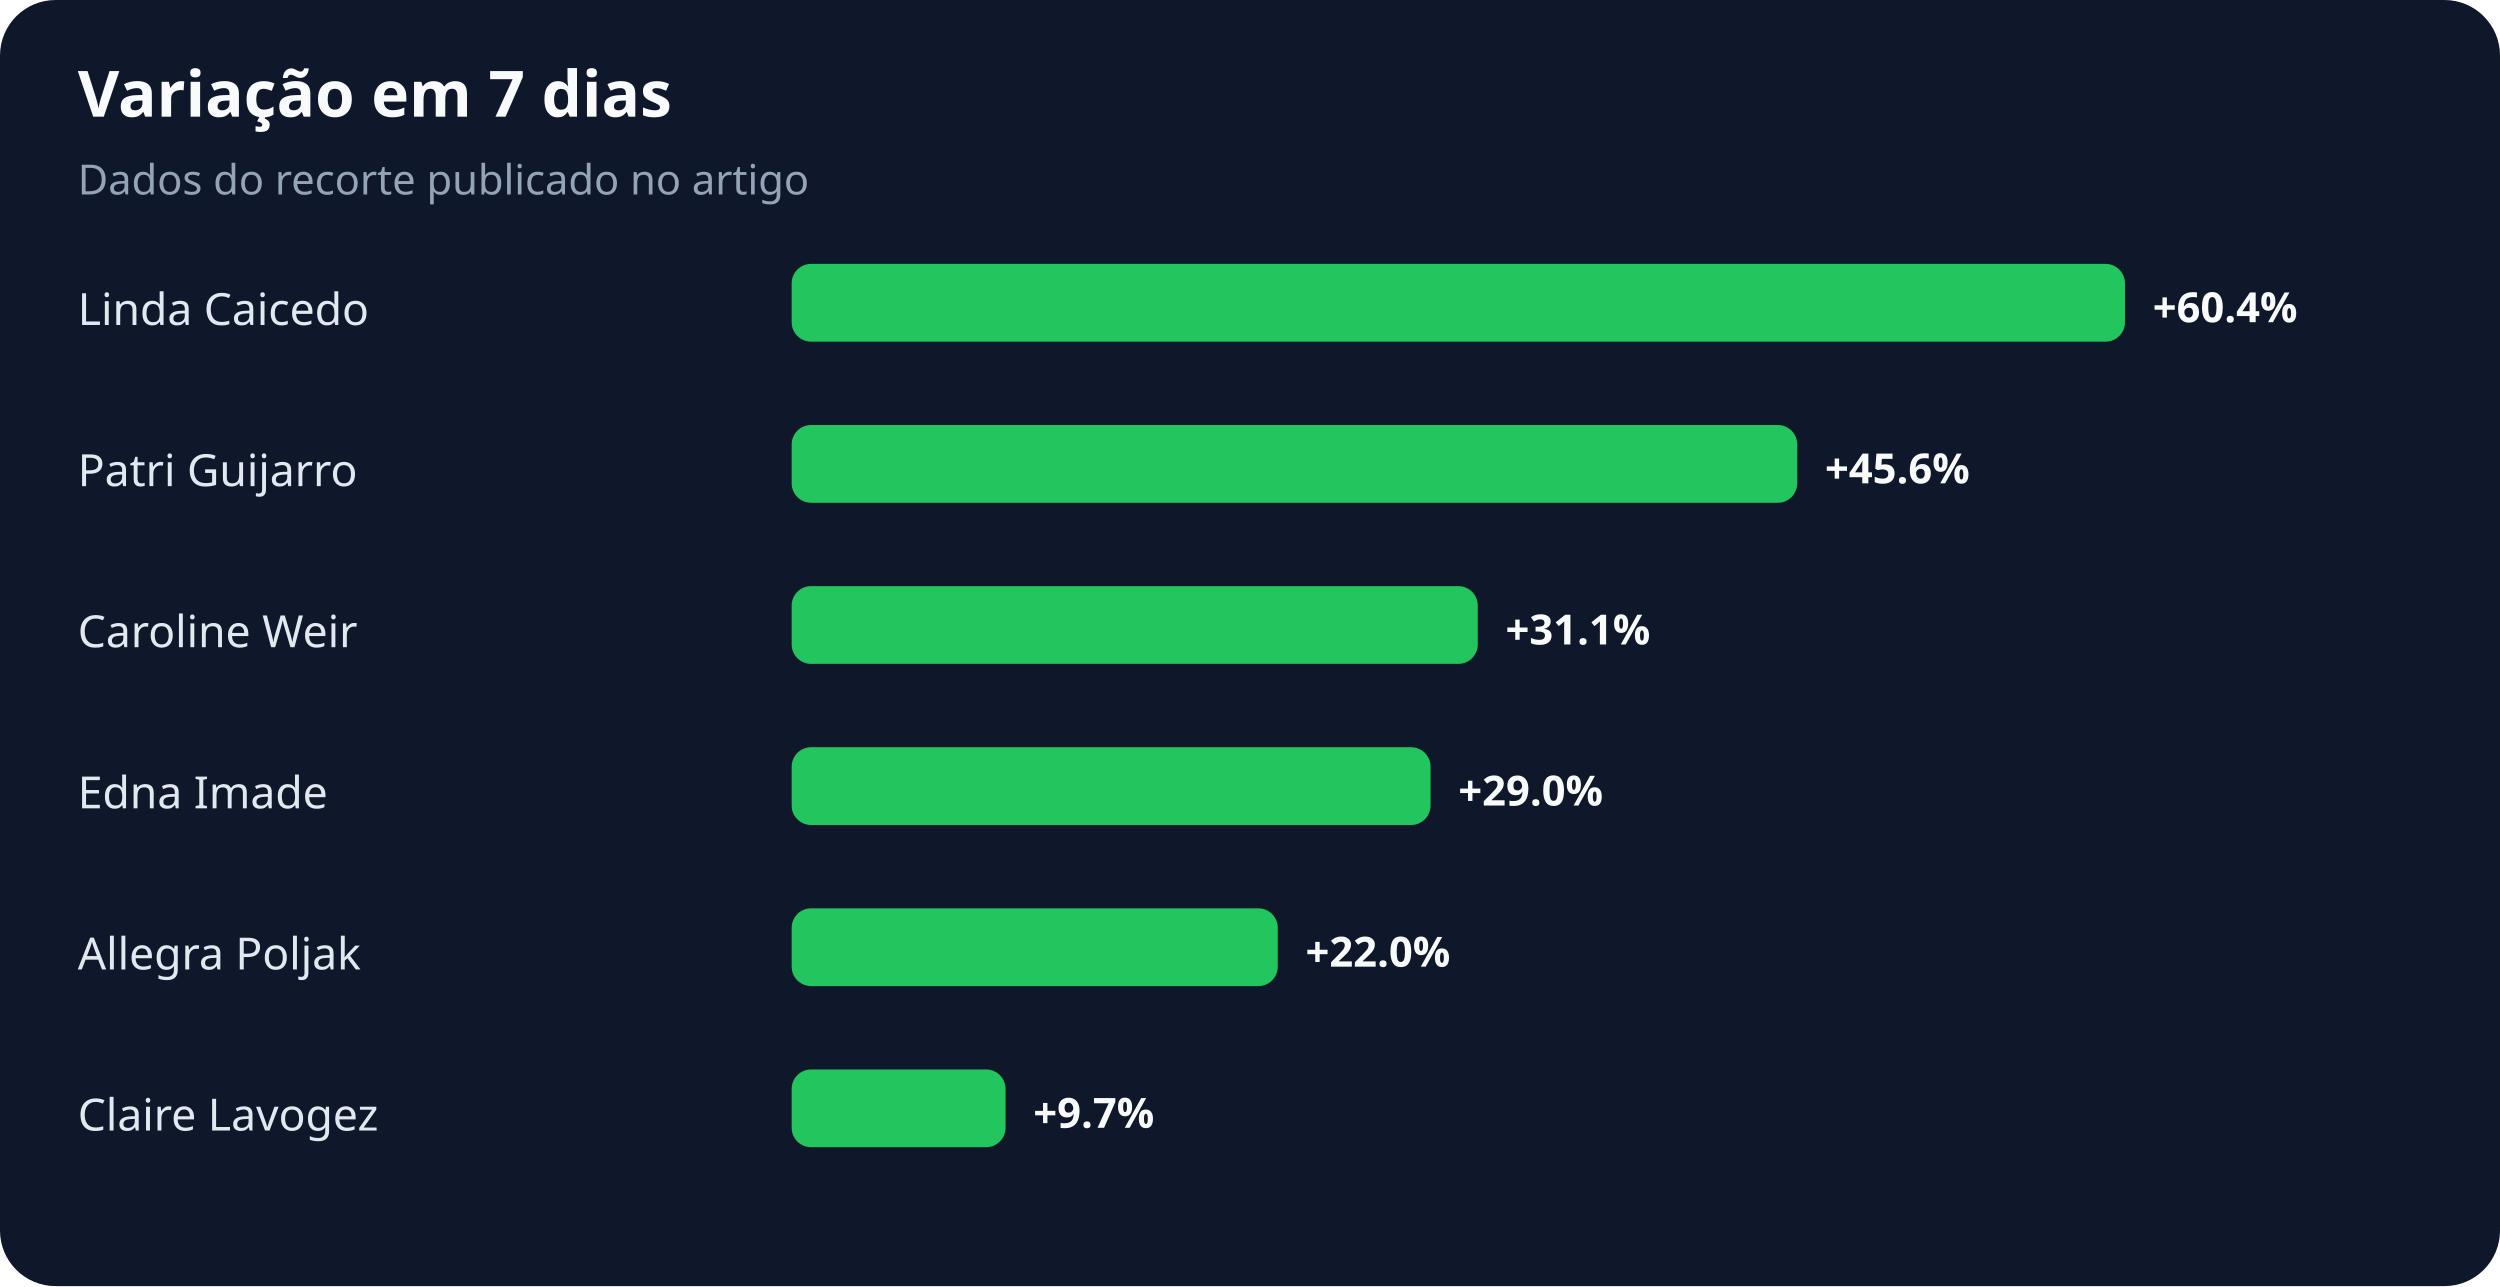
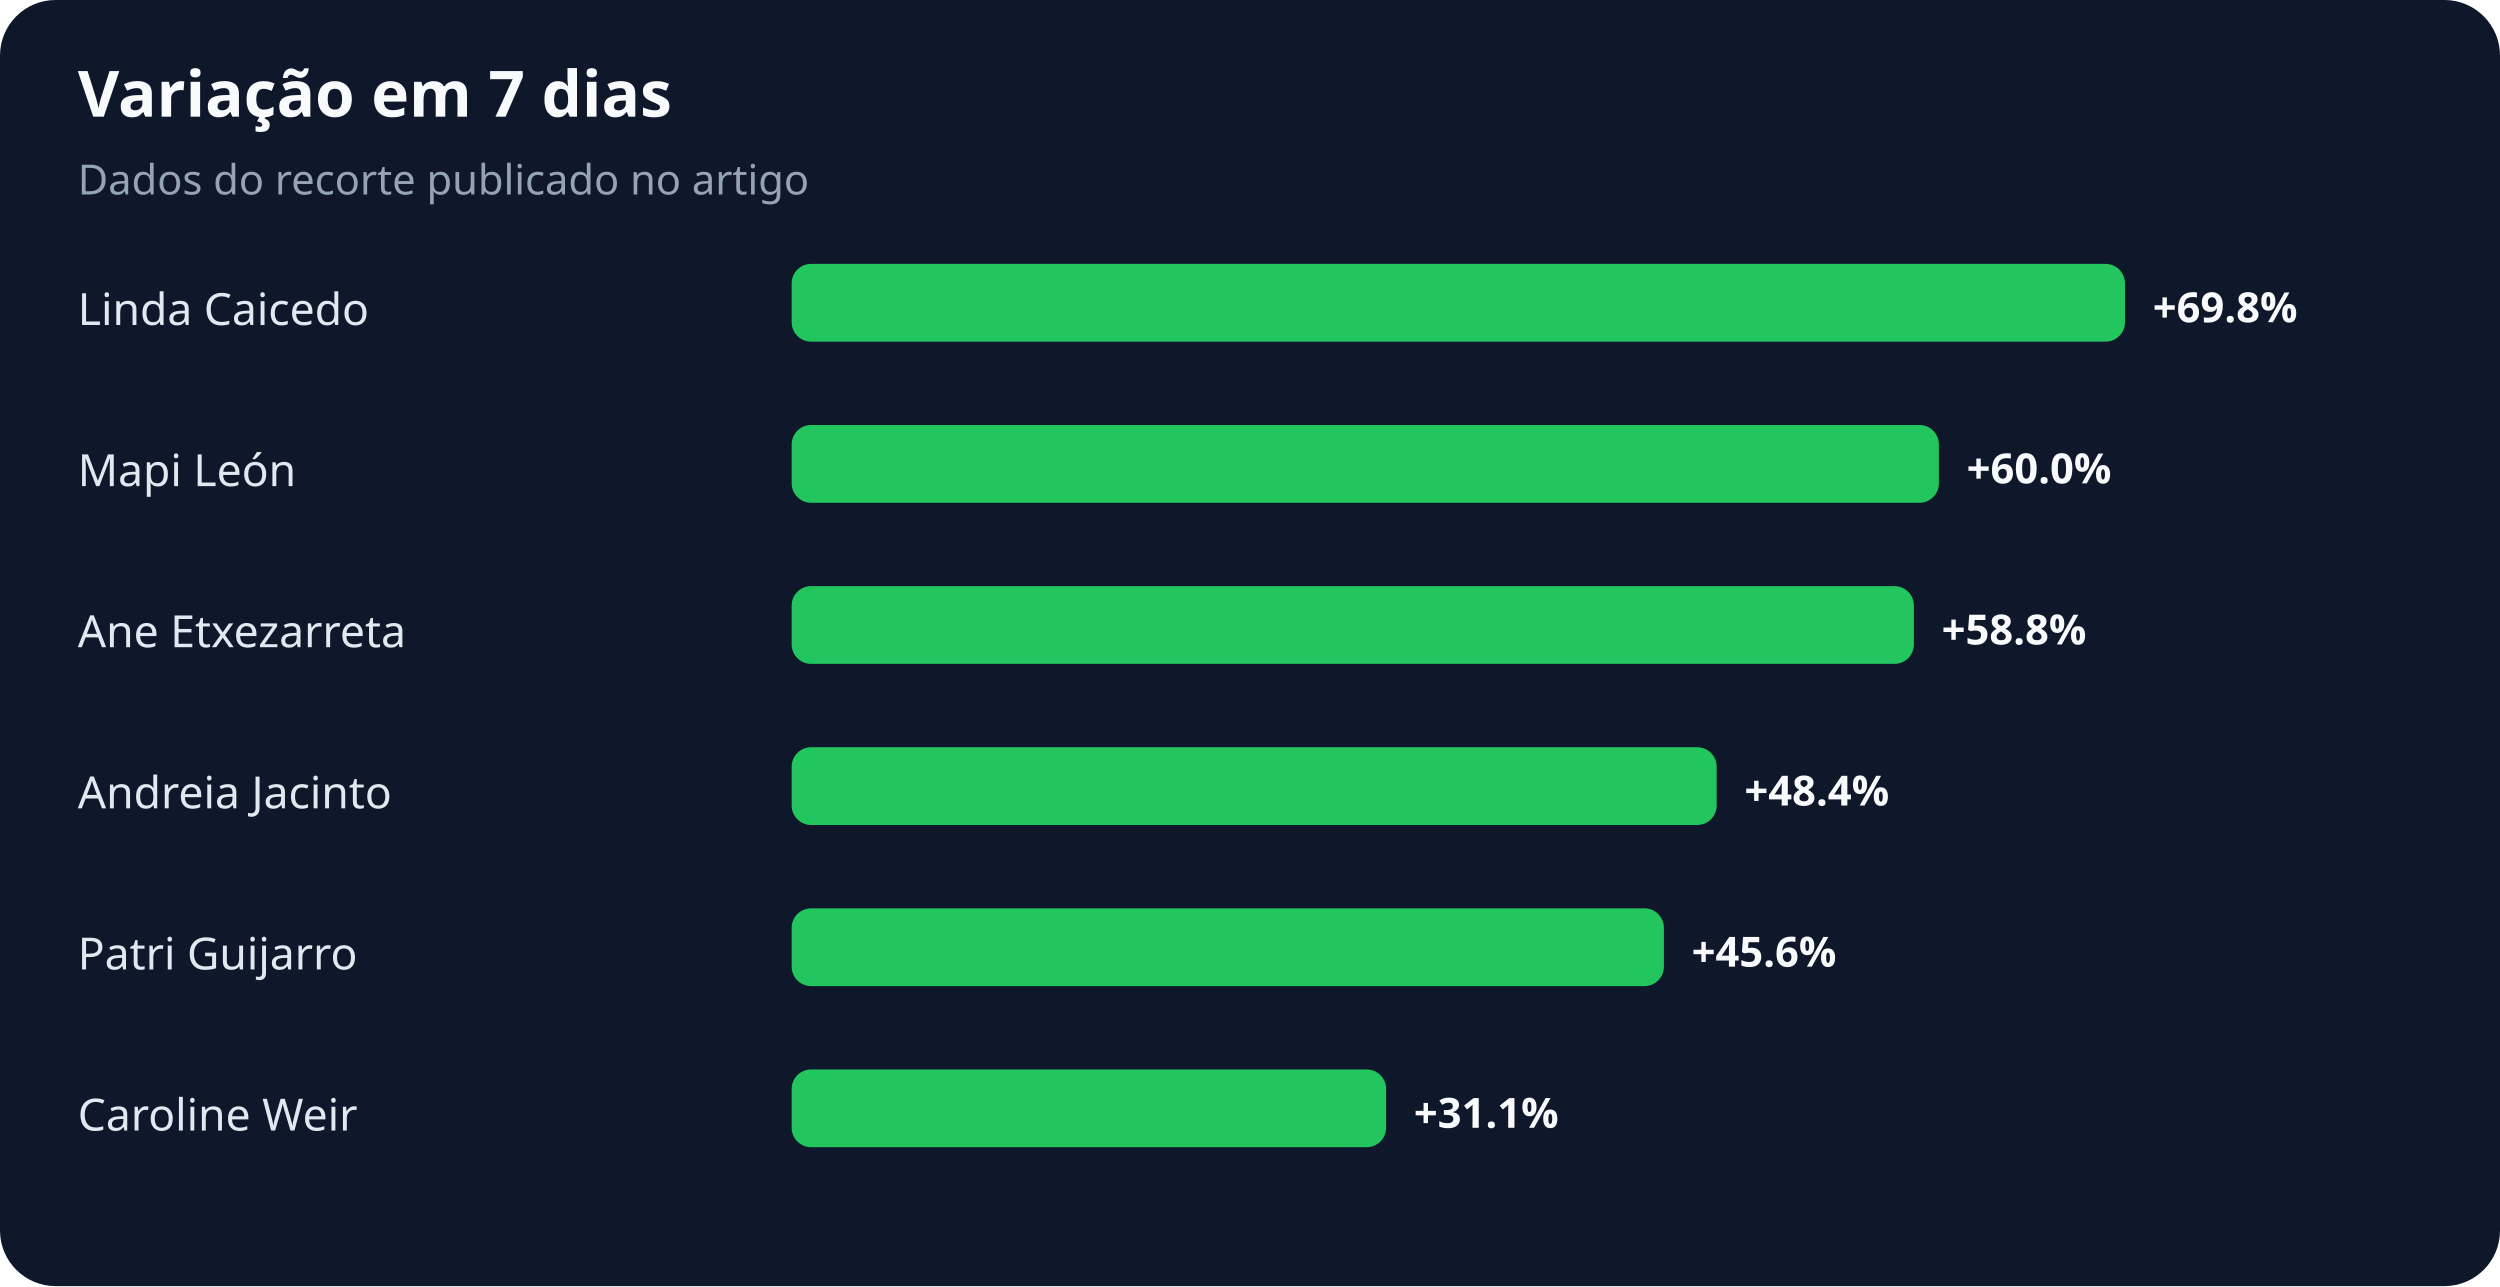
<svg xmlns="http://www.w3.org/2000/svg" width="900" height="463" viewBox="0 0 900 463" role="img" aria-labelledby="title desc">
  <rect width="100%" height="100%" rx="20" fill="#0f172a" />
  <text x="28" y="42" fill="#f8fafc" font-family="system-ui,sans-serif" font-size="23" font-weight="700">Variação em 7 dias</text>
  <text x="28" y="70" fill="#94a3b8" font-family="system-ui,sans-serif" font-size="15">Dados do recorte publicado no artigo</text>
  <text x="28" y="117" fill="#e2e8f0" font-family="system-ui,sans-serif" font-size="16">Linda Caicedo</text>
  <rect x="285" y="95" width="480" height="28" rx="7" fill="#22c55e" />
-   <text x="775" y="116" fill="#f8fafc" font-family="system-ui,sans-serif" font-size="15" font-weight="700">+60.4%</text>
-   <text x="28" y="175" fill="#e2e8f0" font-family="system-ui,sans-serif" font-size="16">Patri Guijarro</text>
-   <rect x="285" y="153" width="362" height="28" rx="7" fill="#22c55e" />
-   <text x="657" y="174" fill="#f8fafc" font-family="system-ui,sans-serif" font-size="15" font-weight="700">+45.6%</text>
-   <text x="28" y="233" fill="#e2e8f0" font-family="system-ui,sans-serif" font-size="16">Caroline Weir</text>
-   <rect x="285" y="211" width="247" height="28" rx="7" fill="#22c55e" />
-   <text x="542" y="232" fill="#f8fafc" font-family="system-ui,sans-serif" font-size="15" font-weight="700">+31.1%</text>
-   <text x="28" y="291" fill="#e2e8f0" font-family="system-ui,sans-serif" font-size="16">Edna Imade</text>
-   <rect x="285" y="269" width="230" height="28" rx="7" fill="#22c55e" />
-   <text x="525" y="290" fill="#f8fafc" font-family="system-ui,sans-serif" font-size="15" font-weight="700">+29.0%</text>
-   <text x="28" y="349" fill="#e2e8f0" font-family="system-ui,sans-serif" font-size="16">Allegra Poljak</text>
-   <rect x="285" y="327" width="175" height="28" rx="7" fill="#22c55e" />
-   <text x="470" y="348" fill="#f8fafc" font-family="system-ui,sans-serif" font-size="15" font-weight="700">+22.0%</text>
-   <text x="28" y="407" fill="#e2e8f0" font-family="system-ui,sans-serif" font-size="16">Claire Lavogez</text>
-   <rect x="285" y="385" width="77" height="28" rx="7" fill="#22c55e" />
-   <text x="372" y="406" fill="#f8fafc" font-family="system-ui,sans-serif" font-size="15" font-weight="700">+9.7%</text>
+   <text x="775" y="116" fill="#f8fafc" font-family="system-ui,sans-serif" font-size="15" font-weight="700">+69.8%</text>
+   <text x="28" y="175" fill="#e2e8f0" font-family="system-ui,sans-serif" font-size="16">Mapi León</text>
+   <rect x="285" y="153" width="413" height="28" rx="7" fill="#22c55e" />
+   <text x="708" y="174" fill="#f8fafc" font-family="system-ui,sans-serif" font-size="15" font-weight="700">+60.0%</text>
+   <text x="28" y="233" fill="#e2e8f0" font-family="system-ui,sans-serif" font-size="16">Ane Etxezarreta</text>
+   <rect x="285" y="211" width="404" height="28" rx="7" fill="#22c55e" />
+   <text x="699" y="232" fill="#f8fafc" font-family="system-ui,sans-serif" font-size="15" font-weight="700">+58.8%</text>
+   <text x="28" y="291" fill="#e2e8f0" font-family="system-ui,sans-serif" font-size="16">Andreia Jacinto</text>
+   <rect x="285" y="269" width="333" height="28" rx="7" fill="#22c55e" />
+   <text x="628" y="290" fill="#f8fafc" font-family="system-ui,sans-serif" font-size="15" font-weight="700">+48.4%</text>
+   <text x="28" y="349" fill="#e2e8f0" font-family="system-ui,sans-serif" font-size="16">Patri Guijarro</text>
+   <rect x="285" y="327" width="314" height="28" rx="7" fill="#22c55e" />
+   <text x="609" y="348" fill="#f8fafc" font-family="system-ui,sans-serif" font-size="15" font-weight="700">+45.6%</text>
+   <text x="28" y="407" fill="#e2e8f0" font-family="system-ui,sans-serif" font-size="16">Caroline Weir</text>
+   <rect x="285" y="385" width="214" height="28" rx="7" fill="#22c55e" />
+   <text x="509" y="406" fill="#f8fafc" font-family="system-ui,sans-serif" font-size="15" font-weight="700">+31.1%</text>
</svg>
